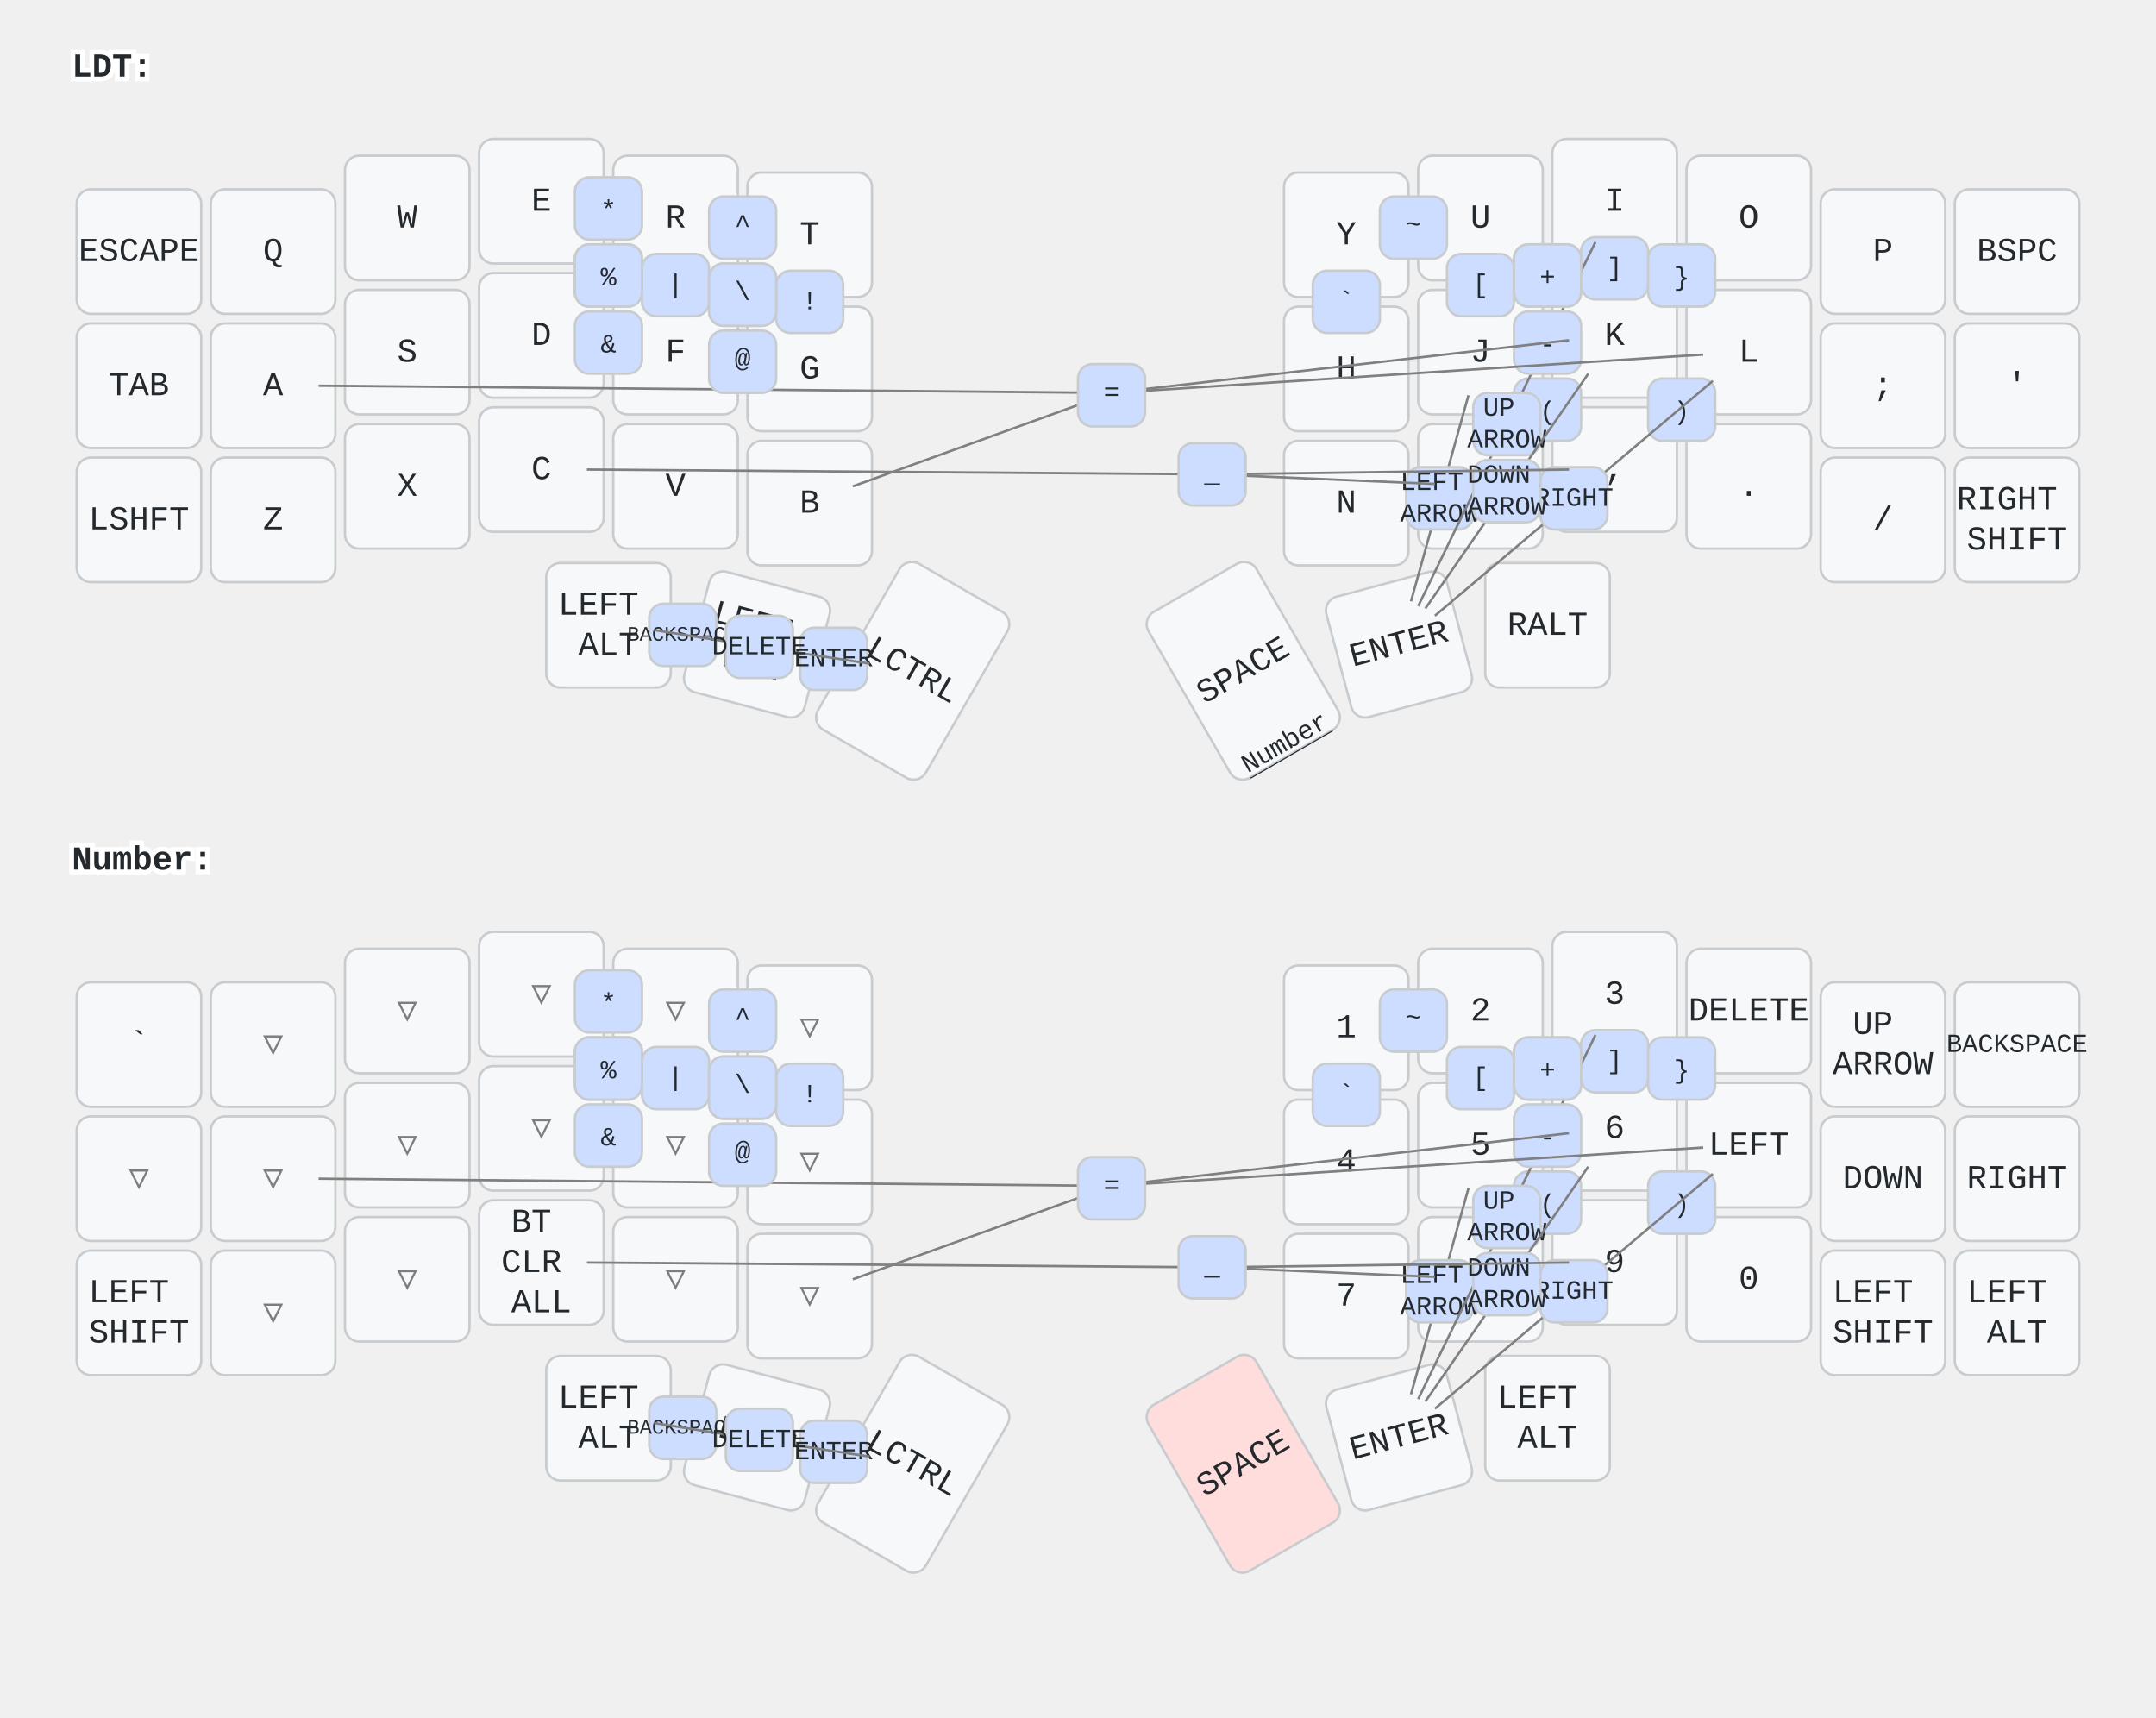
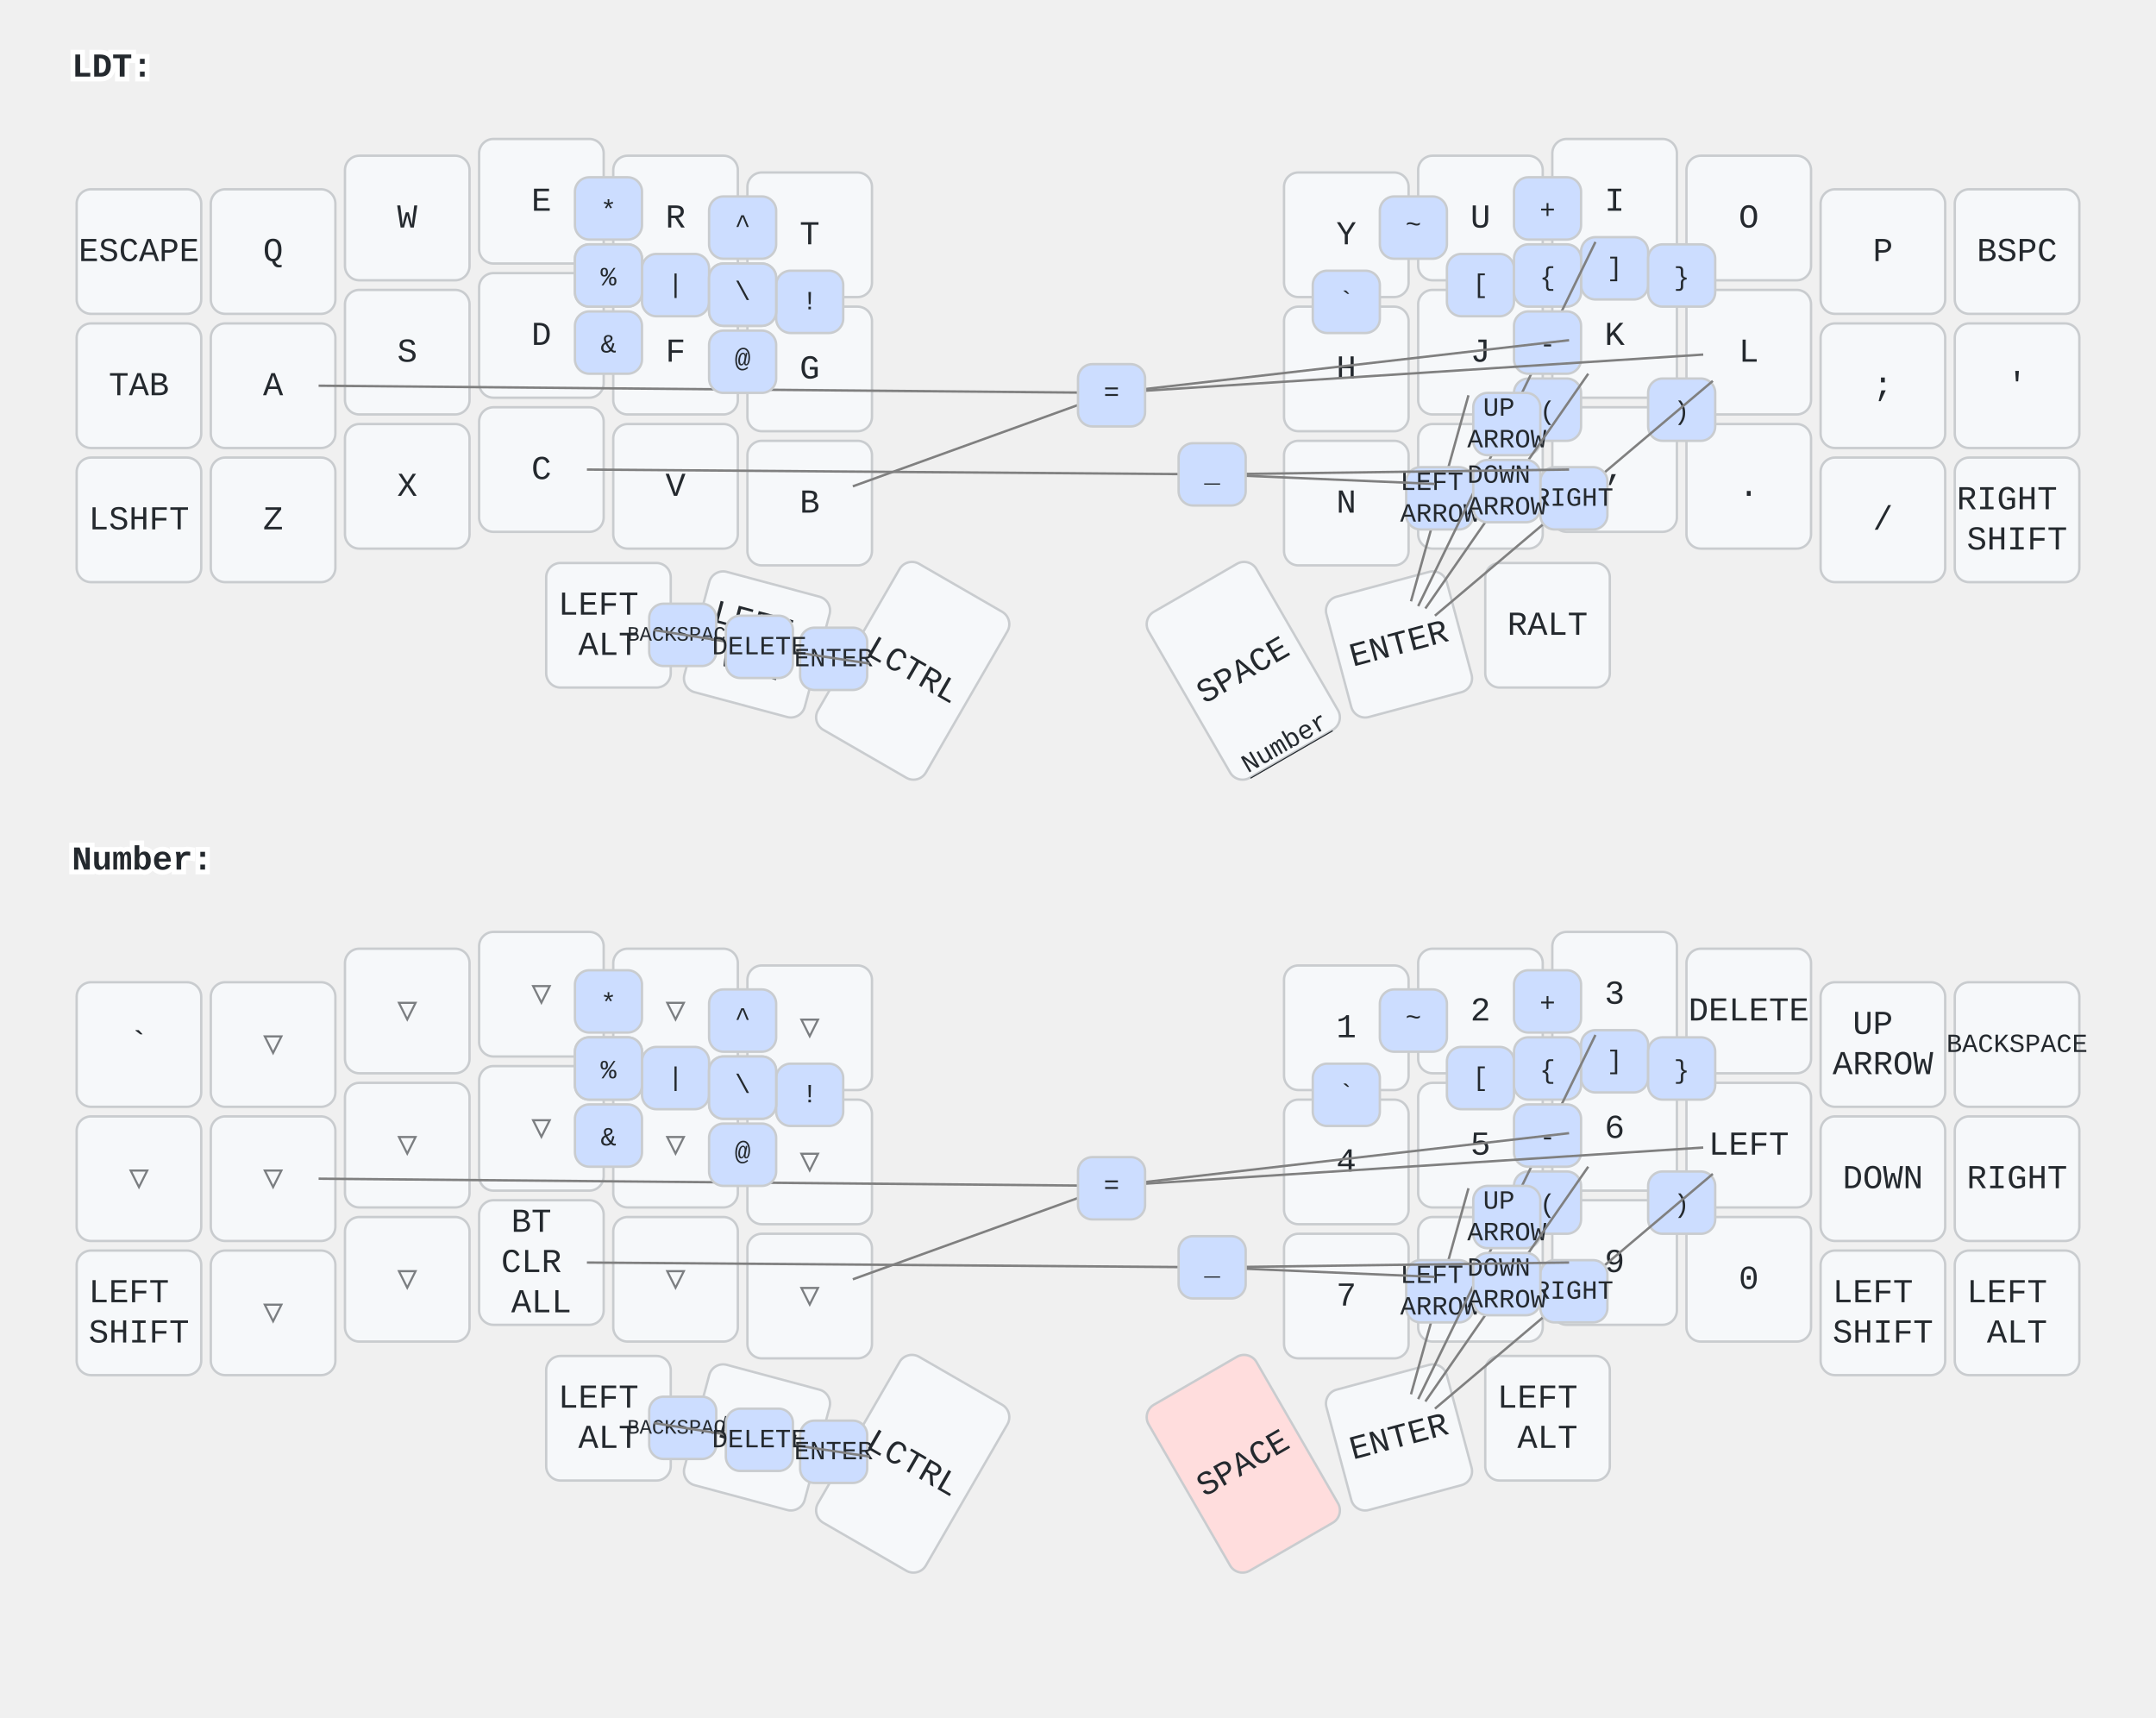
<svg xmlns="http://www.w3.org/2000/svg" width="900" height="717" viewBox="0 0 900 717" class="keymap">
  <style>/* inherit to force styles through use tags */
svg path {
    fill: inherit;
}

/* font and background color specifications */
svg.keymap {
    font-family: SFMono-Regular,Consolas,Liberation Mono,Menlo,monospace;
    font-size: 14px;
    font-kerning: normal;
    text-rendering: optimizeLegibility;
    fill: #24292e;
}

/* default key styling */
rect.key {
    fill: #f6f8fa;
}

rect.key, rect.combo {
    stroke: #c9cccf;
    stroke-width: 1;
}

/* default key side styling, only used is draw_key_sides is set */
rect.side {
    filter: brightness(90%);
}

/* color accent for combo boxes */
rect.combo, rect.combo-separate {
    fill: #cdf;
}

/* color accent for held keys */
rect.held, rect.combo.held {
    fill: #fdd;
}

/* color accent for ghost (optional) keys */
rect.ghost, rect.combo.ghost {
    stroke-dasharray: 4, 4;
    stroke-width: 2;
}

text {
    text-anchor: middle;
    dominant-baseline: middle;
}

/* styling for layer labels */
text.label {
    font-weight: bold;
    text-anchor: start;
    stroke: white;
    stroke-width: 4;
    paint-order: stroke;
}

/* styling for optional footer */
text.footer {
    text-anchor: end;
    dominant-baseline: auto;
    stroke: white;
    stroke-width: 4;
    paint-order: stroke;
}

/* styling for combo tap, and key non-tap label text */
text.combo, text.hold, text.shifted, text.left, text.right {
    font-size: 11px;
}

text.hold {
    text-anchor: middle;
    dominant-baseline: auto;
}

text.shifted {
    text-anchor: middle;
    dominant-baseline: hanging;
}

text.left {
    text-anchor: start;
}

text.right {
    text-anchor: end;
}

text.layer-activator {
    text-decoration: underline;
}

/* styling for hold/shifted label text in combo box */
text.combo.hold, text.combo.shifted, text.combo.left, text.combo.right {
    font-size: 8px;
}

/* lighter symbol for transparent keys */
text.trans {
    fill: #7b7e81;
}

/* styling for combo dendrons */
path.combo {
    stroke-width: 1;
    stroke: gray;
    fill: none;
}

/* Start Tabler Icons Cleanup */
/* cannot use height/width with glyphs */
.icon-tabler &gt; path {
    fill: inherit;
    stroke: inherit;
    stroke-width: 2;
}
/* hide tabler's default box */
.icon-tabler &gt; path[stroke="none"][fill="none"] {
    visibility: hidden;
}
/* End Tabler Icons Cleanup */
</style>
  <g transform="translate(30, 0)" class="layer-LDT">
    <text x="0" y="28" class="label" id="LDT">LDT:</text>
    <g transform="translate(0, 56)">
      <g transform="translate(28, 49)" class="key keypos-0">
        <rect rx="6" ry="6" x="-26" y="-26" width="52" height="52" class="key" />
        <text x="0" y="0" class="key tap">ESCAPE</text>
      </g>
      <g transform="translate(84, 49)" class="key keypos-1">
        <rect rx="6" ry="6" x="-26" y="-26" width="52" height="52" class="key" />
        <text x="0" y="0" class="key tap">Q</text>
      </g>
      <g transform="translate(140, 35)" class="key keypos-2">
        <rect rx="6" ry="6" x="-26" y="-26" width="52" height="52" class="key" />
        <text x="0" y="0" class="key tap">W</text>
      </g>
      <g transform="translate(196, 28)" class="key keypos-3">
        <rect rx="6" ry="6" x="-26" y="-26" width="52" height="52" class="key" />
        <text x="0" y="0" class="key tap">E</text>
      </g>
      <g transform="translate(252, 35)" class="key keypos-4">
        <rect rx="6" ry="6" x="-26" y="-26" width="52" height="52" class="key" />
        <text x="0" y="0" class="key tap">R</text>
      </g>
      <g transform="translate(308, 42)" class="key keypos-5">
        <rect rx="6" ry="6" x="-26" y="-26" width="52" height="52" class="key" />
        <text x="0" y="0" class="key tap">T</text>
      </g>
      <g transform="translate(532, 42)" class="key keypos-6">
        <rect rx="6" ry="6" x="-26" y="-26" width="52" height="52" class="key" />
        <text x="0" y="0" class="key tap">Y</text>
      </g>
      <g transform="translate(588, 35)" class="key keypos-7">
        <rect rx="6" ry="6" x="-26" y="-26" width="52" height="52" class="key" />
        <text x="0" y="0" class="key tap">U</text>
      </g>
      <g transform="translate(644, 28)" class="key keypos-8">
        <rect rx="6" ry="6" x="-26" y="-26" width="52" height="52" class="key" />
        <text x="0" y="0" class="key tap">I</text>
      </g>
      <g transform="translate(700, 35)" class="key keypos-9">
        <rect rx="6" ry="6" x="-26" y="-26" width="52" height="52" class="key" />
        <text x="0" y="0" class="key tap">O</text>
      </g>
      <g transform="translate(756, 49)" class="key keypos-10">
        <rect rx="6" ry="6" x="-26" y="-26" width="52" height="52" class="key" />
        <text x="0" y="0" class="key tap">P</text>
      </g>
      <g transform="translate(812, 49)" class="key keypos-11">
        <rect rx="6" ry="6" x="-26" y="-26" width="52" height="52" class="key" />
        <text x="0" y="0" class="key tap">BSPC</text>
      </g>
      <g transform="translate(28, 105)" class="key keypos-12">
        <rect rx="6" ry="6" x="-26" y="-26" width="52" height="52" class="key" />
        <text x="0" y="0" class="key tap">TAB</text>
      </g>
      <g transform="translate(84, 105)" class="key keypos-13">
        <rect rx="6" ry="6" x="-26" y="-26" width="52" height="52" class="key" />
        <text x="0" y="0" class="key tap">A</text>
      </g>
      <g transform="translate(140, 91)" class="key keypos-14">
        <rect rx="6" ry="6" x="-26" y="-26" width="52" height="52" class="key" />
        <text x="0" y="0" class="key tap">S</text>
      </g>
      <g transform="translate(196, 84)" class="key keypos-15">
        <rect rx="6" ry="6" x="-26" y="-26" width="52" height="52" class="key" />
        <text x="0" y="0" class="key tap">D</text>
      </g>
      <g transform="translate(252, 91)" class="key keypos-16">
        <rect rx="6" ry="6" x="-26" y="-26" width="52" height="52" class="key" />
        <text x="0" y="0" class="key tap">F</text>
      </g>
      <g transform="translate(308, 98)" class="key keypos-17">
        <rect rx="6" ry="6" x="-26" y="-26" width="52" height="52" class="key" />
        <text x="0" y="0" class="key tap">G</text>
      </g>
      <g transform="translate(532, 98)" class="key keypos-18">
        <rect rx="6" ry="6" x="-26" y="-26" width="52" height="52" class="key" />
        <text x="0" y="0" class="key tap">H</text>
      </g>
      <g transform="translate(588, 91)" class="key keypos-19">
        <rect rx="6" ry="6" x="-26" y="-26" width="52" height="52" class="key" />
        <text x="0" y="0" class="key tap">J</text>
      </g>
      <g transform="translate(644, 84)" class="key keypos-20">
        <rect rx="6" ry="6" x="-26" y="-26" width="52" height="52" class="key" />
        <text x="0" y="0" class="key tap">K</text>
      </g>
      <g transform="translate(700, 91)" class="key keypos-21">
        <rect rx="6" ry="6" x="-26" y="-26" width="52" height="52" class="key" />
        <text x="0" y="0" class="key tap">L</text>
      </g>
      <g transform="translate(756, 105)" class="key keypos-22">
        <rect rx="6" ry="6" x="-26" y="-26" width="52" height="52" class="key" />
        <text x="0" y="0" class="key tap">;</text>
      </g>
      <g transform="translate(812, 105)" class="key keypos-23">
        <rect rx="6" ry="6" x="-26" y="-26" width="52" height="52" class="key" />
        <text x="0" y="0" class="key tap">'</text>
      </g>
      <g transform="translate(28, 161)" class="key keypos-24">
        <rect rx="6" ry="6" x="-26" y="-26" width="52" height="52" class="key" />
        <text x="0" y="0" class="key tap">LSHFT</text>
      </g>
      <g transform="translate(84, 161)" class="key keypos-25">
        <rect rx="6" ry="6" x="-26" y="-26" width="52" height="52" class="key" />
        <text x="0" y="0" class="key tap">Z</text>
      </g>
      <g transform="translate(140, 147)" class="key keypos-26">
        <rect rx="6" ry="6" x="-26" y="-26" width="52" height="52" class="key" />
        <text x="0" y="0" class="key tap">X</text>
      </g>
      <g transform="translate(196, 140)" class="key keypos-27">
        <rect rx="6" ry="6" x="-26" y="-26" width="52" height="52" class="key" />
        <text x="0" y="0" class="key tap">C</text>
      </g>
      <g transform="translate(252, 147)" class="key keypos-28">
        <rect rx="6" ry="6" x="-26" y="-26" width="52" height="52" class="key" />
        <text x="0" y="0" class="key tap">V</text>
      </g>
      <g transform="translate(308, 154)" class="key keypos-29">
        <rect rx="6" ry="6" x="-26" y="-26" width="52" height="52" class="key" />
        <text x="0" y="0" class="key tap">B</text>
      </g>
      <g transform="translate(532, 154)" class="key keypos-30">
        <rect rx="6" ry="6" x="-26" y="-26" width="52" height="52" class="key" />
        <text x="0" y="0" class="key tap">N</text>
      </g>
      <g transform="translate(588, 147)" class="key keypos-31">
        <rect rx="6" ry="6" x="-26" y="-26" width="52" height="52" class="key" />
        <text x="0" y="0" class="key tap">M</text>
      </g>
      <g transform="translate(644, 140)" class="key keypos-32">
        <rect rx="6" ry="6" x="-26" y="-26" width="52" height="52" class="key" />
        <text x="0" y="0" class="key tap">,</text>
      </g>
      <g transform="translate(700, 147)" class="key keypos-33">
        <rect rx="6" ry="6" x="-26" y="-26" width="52" height="52" class="key" />
        <text x="0" y="0" class="key tap">.</text>
      </g>
      <g transform="translate(756, 161)" class="key keypos-34">
        <rect rx="6" ry="6" x="-26" y="-26" width="52" height="52" class="key" />
        <text x="0" y="0" class="key tap">/</text>
      </g>
      <g transform="translate(812, 161)" class="key keypos-35">
        <rect rx="6" ry="6" x="-26" y="-26" width="52" height="52" class="key" />
        <text x="0" y="0" class="key tap">
          <tspan x="0" dy="-0.6em">RIGHT</tspan>
          <tspan x="0" dy="1.2em">SHIFT</tspan>
        </text>
      </g>
      <g transform="translate(224, 205)" class="key keypos-36">
        <rect rx="6" ry="6" x="-26" y="-26" width="52" height="52" class="key" />
        <text x="0" y="0" class="key tap">
          <tspan x="0" dy="-0.6em">LEFT</tspan>
          <tspan x="0" dy="1.2em">ALT</tspan>
        </text>
      </g>
      <g transform="translate(286, 213) rotate(15.0)" class="key keypos-37">
        <rect rx="6" ry="6" x="-26" y="-26" width="52" height="52" class="key" />
        <text x="0" y="0" class="key tap">
          <tspan x="0" dy="-0.6em">LEFT</tspan>
          <tspan x="0" dy="1.2em">WIN</tspan>
        </text>
      </g>
      <g transform="translate(351, 224) rotate(30.0)" class="key keypos-38">
        <rect rx="6" ry="6" x="-26" y="-40" width="52" height="80" class="key" />
        <text x="0" y="0" class="key tap">LCTRL</text>
      </g>
      <g transform="translate(489, 224) rotate(-30.0)" class="key keypos-39">
        <rect rx="6" ry="6" x="-26" y="-40" width="52" height="80" class="key" />
        <text x="0" y="0" class="key tap">SPACE</text>
        <a href="#Number">
          <text x="0" y="38" class="key hold layer-activator">Number</text>
        </a>
      </g>
      <g transform="translate(554, 213) rotate(-15.0)" class="key keypos-40">
        <rect rx="6" ry="6" x="-26" y="-26" width="52" height="52" class="key" />
        <text x="0" y="0" class="key tap">ENTER</text>
      </g>
      <g transform="translate(616, 205)" class="key keypos-41">
        <rect rx="6" ry="6" x="-26" y="-26" width="52" height="52" class="key" />
        <text x="0" y="0" class="key tap">RALT</text>
      </g>
      <g class="combo combopos-0">
        <rect rx="6" ry="6" x="304" y="206" width="28" height="26" class="combo" />
        <text x="318" y="219" class="combo tap">ENTER</text>
      </g>
      <g class="combo combopos-1">
        <rect rx="6" ry="6" x="241" y="196" width="28" height="26" class="combo" />
        <text x="255" y="209" class="combo tap">
          <tspan style="font-size: 78%">BACKSPACE</tspan>
        </text>
      </g>
      <g class="combo combopos-2">
        <path d="M287,214 l46,7" class="combo" />
        <path d="M287,214 l-44,-7" class="combo" />
        <rect rx="6" ry="6" x="273" y="201" width="28" height="26" class="combo" />
        <text x="287" y="214" class="combo tap">DELETE</text>
      </g>
      <g class="combo combopos-3">
        <rect rx="6" ry="6" x="574" y="50" width="28" height="26" class="combo" />
        <text x="588" y="63" class="combo tap">[</text>
      </g>
      <g class="combo combopos-4">
        <rect rx="6" ry="6" x="630" y="43" width="28" height="26" class="combo" />
        <text x="644" y="56" class="combo tap">]</text>
      </g>
      <g class="combo combopos-5">
        <rect rx="6" ry="6" x="602" y="46" width="28" height="26" class="combo" />
        <text x="616" y="60" class="combo tap">{</text>
      </g>
      <g class="combo combopos-6">
        <rect rx="6" ry="6" x="658" y="46" width="28" height="26" class="combo" />
        <text x="672" y="60" class="combo tap">}</text>
      </g>
      <g class="combo combopos-7">
        <rect rx="6" ry="6" x="602" y="102" width="28" height="26" class="combo" />
        <text x="616" y="116" class="combo tap">(</text>
      </g>
      <g class="combo combopos-8">
        <rect rx="6" ry="6" x="658" y="102" width="28" height="26" class="combo" />
        <text x="672" y="116" class="combo tap">)</text>
      </g>
      <g class="combo combopos-9">
        <path d="M571,152 l12,-43" class="combo" />
        <path d="M571,152 l-12,43" class="combo" />
        <rect rx="6" ry="6" x="557" y="139" width="28" height="26" class="combo" />
        <text x="571" y="152" class="combo tap">
          <tspan x="571" dy="-0.6em">LEFT</tspan>
          <tspan x="571" dy="1.2em">ARROW</tspan>
        </text>
      </g>
      <g class="combo combopos-10">
        <path d="M627,152 l58,-49" class="combo" />
        <path d="M627,152 l-58,49" class="combo" />
        <rect rx="6" ry="6" x="613" y="139" width="28" height="26" class="combo" />
        <text x="627" y="152" class="combo tap">RIGHT</text>
      </g>
      <g class="combo combopos-11">
        <path d="M599,121 l37,-76" class="combo" />
        <path d="M599,121 l-37,76" class="combo" />
        <rect rx="6" ry="6" x="585" y="108" width="28" height="26" class="combo" />
        <text x="599" y="121" class="combo tap">
          <tspan x="599" dy="-0.6em">UP</tspan>
          <tspan x="599" dy="1.2em">ARROW</tspan>
        </text>
      </g>
      <g class="combo combopos-12">
        <path d="M599,149 l34,-49" class="combo" />
        <path d="M599,149 l-34,49" class="combo" />
        <rect rx="6" ry="6" x="585" y="136" width="28" height="26" class="combo" />
        <text x="599" y="149" class="combo tap">
          <tspan x="599" dy="-0.6em">DOWN</tspan>
          <tspan x="599" dy="1.2em">ARROW</tspan>
        </text>
      </g>
      <g class="combo combopos-13">
        <rect rx="6" ry="6" x="518" y="57" width="28" height="26" class="combo" />
        <text x="532" y="70" class="combo tap">`</text>
      </g>
      <g class="combo combopos-14">
        <rect rx="6" ry="6" x="546" y="26" width="28" height="26" class="combo" />
        <text x="560" y="38" class="combo tap">~</text>
      </g>
      <g class="combo combopos-15">
-         <rect rx="6" ry="6" x="602" y="46" width="28" height="26" class="combo" />
-         <text x="616" y="60" class="combo tap">+</text>
+         <rect rx="6" ry="6" x="602" y="18" width="28" height="26" class="combo" />
+         <text x="616" y="32" class="combo tap">+</text>
      </g>
      <g class="combo combopos-16">
        <rect rx="6" ry="6" x="602" y="74" width="28" height="26" class="combo" />
        <text x="616" y="88" class="combo tap">-</text>
      </g>
      <g class="combo combopos-17">
        <path d="M476,142 l-261,-2" class="combo" />
        <path d="M476,142 l93,4" class="combo" />
        <path d="M476,142 l149,-2" class="combo" />
        <rect rx="6" ry="6" x="462" y="129" width="28" height="26" class="combo" />
        <text x="476" y="142" class="combo tap">_</text>
      </g>
      <g class="combo combopos-18">
        <path d="M434,108 l-331,-3" class="combo" />
        <path d="M434,108 l-108,39" class="combo" />
        <path d="M434,108 l191,-22" class="combo" />
        <path d="M434,108 l247,-16" class="combo" />
        <rect rx="6" ry="6" x="420" y="96" width="28" height="26" class="combo" />
        <text x="434" y="108" class="combo tap">=</text>
      </g>
      <g class="combo combopos-19">
        <rect rx="6" ry="6" x="294" y="57" width="28" height="26" class="combo" />
        <text x="308" y="70" class="combo tap">!</text>
      </g>
      <g class="combo combopos-20">
        <rect rx="6" ry="6" x="238" y="50" width="28" height="26" class="combo" />
        <text x="252" y="63" class="combo tap">|</text>
      </g>
      <g class="combo combopos-21">
        <rect rx="6" ry="6" x="210" y="46" width="28" height="26" class="combo" />
        <text x="224" y="60" class="combo tap">$</text>
      </g>
      <g class="combo combopos-22">
        <rect rx="6" ry="6" x="210" y="46" width="28" height="26" class="combo" />
        <text x="224" y="60" class="combo tap">%</text>
      </g>
      <g class="combo combopos-23">
        <rect rx="6" ry="6" x="210" y="18" width="28" height="26" class="combo" />
        <text x="224" y="32" class="combo tap">*</text>
      </g>
      <g class="combo combopos-24">
        <rect rx="6" ry="6" x="210" y="74" width="28" height="26" class="combo" />
        <text x="224" y="88" class="combo tap">&amp;</text>
      </g>
      <g class="combo combopos-25">
        <rect rx="6" ry="6" x="266" y="54" width="28" height="26" class="combo" />
        <text x="280" y="66" class="combo tap">#</text>
      </g>
      <g class="combo combopos-26">
        <rect rx="6" ry="6" x="266" y="54" width="28" height="26" class="combo" />
        <text x="280" y="66" class="combo tap">\</text>
      </g>
      <g class="combo combopos-27">
        <rect rx="6" ry="6" x="266" y="26" width="28" height="26" class="combo" />
        <text x="280" y="38" class="combo tap">^</text>
      </g>
      <g class="combo combopos-28">
        <rect rx="6" ry="6" x="266" y="82" width="28" height="26" class="combo" />
        <text x="280" y="94" class="combo tap">@</text>
      </g>
    </g>
  </g>
  <g transform="translate(30, 331)" class="layer-Number">
    <text x="0" y="28" class="label" id="Number">Number:</text>
    <g transform="translate(0, 56)">
      <g transform="translate(28, 49)" class="key keypos-0">
        <rect rx="6" ry="6" x="-26" y="-26" width="52" height="52" class="key" />
        <text x="0" y="0" class="key tap">`</text>
      </g>
      <g transform="translate(84, 49)" class="key trans keypos-1">
        <rect rx="6" ry="6" x="-26" y="-26" width="52" height="52" class="key trans" />
        <text x="0" y="0" class="key trans tap">▽</text>
      </g>
      <g transform="translate(140, 35)" class="key trans keypos-2">
        <rect rx="6" ry="6" x="-26" y="-26" width="52" height="52" class="key trans" />
        <text x="0" y="0" class="key trans tap">▽</text>
      </g>
      <g transform="translate(196, 28)" class="key trans keypos-3">
        <rect rx="6" ry="6" x="-26" y="-26" width="52" height="52" class="key trans" />
        <text x="0" y="0" class="key trans tap">▽</text>
      </g>
      <g transform="translate(252, 35)" class="key trans keypos-4">
        <rect rx="6" ry="6" x="-26" y="-26" width="52" height="52" class="key trans" />
        <text x="0" y="0" class="key trans tap">▽</text>
      </g>
      <g transform="translate(308, 42)" class="key trans keypos-5">
        <rect rx="6" ry="6" x="-26" y="-26" width="52" height="52" class="key trans" />
        <text x="0" y="0" class="key trans tap">▽</text>
      </g>
      <g transform="translate(532, 42)" class="key keypos-6">
        <rect rx="6" ry="6" x="-26" y="-26" width="52" height="52" class="key" />
        <text x="0" y="0" class="key tap">1</text>
      </g>
      <g transform="translate(588, 35)" class="key keypos-7">
        <rect rx="6" ry="6" x="-26" y="-26" width="52" height="52" class="key" />
        <text x="0" y="0" class="key tap">2</text>
      </g>
      <g transform="translate(644, 28)" class="key keypos-8">
        <rect rx="6" ry="6" x="-26" y="-26" width="52" height="52" class="key" />
        <text x="0" y="0" class="key tap">3</text>
      </g>
      <g transform="translate(700, 35)" class="key keypos-9">
        <rect rx="6" ry="6" x="-26" y="-26" width="52" height="52" class="key" />
        <text x="0" y="0" class="key tap">DELETE</text>
      </g>
      <g transform="translate(756, 49)" class="key keypos-10">
        <rect rx="6" ry="6" x="-26" y="-26" width="52" height="52" class="key" />
        <text x="0" y="0" class="key tap">
          <tspan x="0" dy="-0.6em">UP</tspan>
          <tspan x="0" dy="1.2em">ARROW</tspan>
        </text>
      </g>
      <g transform="translate(812, 49)" class="key keypos-11">
        <rect rx="6" ry="6" x="-26" y="-26" width="52" height="52" class="key" />
        <text x="0" y="0" class="key tap">
          <tspan style="font-size: 78%">BACKSPACE</tspan>
        </text>
      </g>
      <g transform="translate(28, 105)" class="key trans keypos-12">
        <rect rx="6" ry="6" x="-26" y="-26" width="52" height="52" class="key trans" />
        <text x="0" y="0" class="key trans tap">▽</text>
      </g>
      <g transform="translate(84, 105)" class="key trans keypos-13">
        <rect rx="6" ry="6" x="-26" y="-26" width="52" height="52" class="key trans" />
        <text x="0" y="0" class="key trans tap">▽</text>
      </g>
      <g transform="translate(140, 91)" class="key trans keypos-14">
        <rect rx="6" ry="6" x="-26" y="-26" width="52" height="52" class="key trans" />
        <text x="0" y="0" class="key trans tap">▽</text>
      </g>
      <g transform="translate(196, 84)" class="key trans keypos-15">
        <rect rx="6" ry="6" x="-26" y="-26" width="52" height="52" class="key trans" />
        <text x="0" y="0" class="key trans tap">▽</text>
      </g>
      <g transform="translate(252, 91)" class="key trans keypos-16">
        <rect rx="6" ry="6" x="-26" y="-26" width="52" height="52" class="key trans" />
        <text x="0" y="0" class="key trans tap">▽</text>
      </g>
      <g transform="translate(308, 98)" class="key trans keypos-17">
        <rect rx="6" ry="6" x="-26" y="-26" width="52" height="52" class="key trans" />
        <text x="0" y="0" class="key trans tap">▽</text>
      </g>
      <g transform="translate(532, 98)" class="key keypos-18">
        <rect rx="6" ry="6" x="-26" y="-26" width="52" height="52" class="key" />
        <text x="0" y="0" class="key tap">4</text>
      </g>
      <g transform="translate(588, 91)" class="key keypos-19">
        <rect rx="6" ry="6" x="-26" y="-26" width="52" height="52" class="key" />
        <text x="0" y="0" class="key tap">5</text>
      </g>
      <g transform="translate(644, 84)" class="key keypos-20">
        <rect rx="6" ry="6" x="-26" y="-26" width="52" height="52" class="key" />
        <text x="0" y="0" class="key tap">6</text>
      </g>
      <g transform="translate(700, 91)" class="key keypos-21">
        <rect rx="6" ry="6" x="-26" y="-26" width="52" height="52" class="key" />
        <text x="0" y="0" class="key tap">LEFT</text>
      </g>
      <g transform="translate(756, 105)" class="key keypos-22">
        <rect rx="6" ry="6" x="-26" y="-26" width="52" height="52" class="key" />
        <text x="0" y="0" class="key tap">DOWN</text>
      </g>
      <g transform="translate(812, 105)" class="key keypos-23">
        <rect rx="6" ry="6" x="-26" y="-26" width="52" height="52" class="key" />
        <text x="0" y="0" class="key tap">RIGHT</text>
      </g>
      <g transform="translate(28, 161)" class="key keypos-24">
        <rect rx="6" ry="6" x="-26" y="-26" width="52" height="52" class="key" />
        <text x="0" y="0" class="key tap">
          <tspan x="0" dy="-0.6em">LEFT</tspan>
          <tspan x="0" dy="1.2em">SHIFT</tspan>
        </text>
      </g>
      <g transform="translate(84, 161)" class="key trans keypos-25">
        <rect rx="6" ry="6" x="-26" y="-26" width="52" height="52" class="key trans" />
        <text x="0" y="0" class="key trans tap">▽</text>
      </g>
      <g transform="translate(140, 147)" class="key trans keypos-26">
        <rect rx="6" ry="6" x="-26" y="-26" width="52" height="52" class="key trans" />
        <text x="0" y="0" class="key trans tap">▽</text>
      </g>
      <g transform="translate(196, 140)" class="key keypos-27">
        <rect rx="6" ry="6" x="-26" y="-26" width="52" height="52" class="key" />
        <text x="0" y="0" class="key tap">
          <tspan x="0" dy="-1.2em">BT</tspan>
          <tspan x="0" dy="1.2em">CLR</tspan>
          <tspan x="0" dy="1.2em">ALL</tspan>
        </text>
      </g>
      <g transform="translate(252, 147)" class="key trans keypos-28">
        <rect rx="6" ry="6" x="-26" y="-26" width="52" height="52" class="key trans" />
        <text x="0" y="0" class="key trans tap">▽</text>
      </g>
      <g transform="translate(308, 154)" class="key trans keypos-29">
        <rect rx="6" ry="6" x="-26" y="-26" width="52" height="52" class="key trans" />
        <text x="0" y="0" class="key trans tap">▽</text>
      </g>
      <g transform="translate(532, 154)" class="key keypos-30">
        <rect rx="6" ry="6" x="-26" y="-26" width="52" height="52" class="key" />
        <text x="0" y="0" class="key tap">7</text>
      </g>
      <g transform="translate(588, 147)" class="key keypos-31">
        <rect rx="6" ry="6" x="-26" y="-26" width="52" height="52" class="key" />
        <text x="0" y="0" class="key tap">8</text>
      </g>
      <g transform="translate(644, 140)" class="key keypos-32">
        <rect rx="6" ry="6" x="-26" y="-26" width="52" height="52" class="key" />
        <text x="0" y="0" class="key tap">9</text>
      </g>
      <g transform="translate(700, 147)" class="key keypos-33">
        <rect rx="6" ry="6" x="-26" y="-26" width="52" height="52" class="key" />
        <text x="0" y="0" class="key tap">0</text>
      </g>
      <g transform="translate(756, 161)" class="key keypos-34">
        <rect rx="6" ry="6" x="-26" y="-26" width="52" height="52" class="key" />
        <text x="0" y="0" class="key tap">
          <tspan x="0" dy="-0.6em">LEFT</tspan>
          <tspan x="0" dy="1.2em">SHIFT</tspan>
        </text>
      </g>
      <g transform="translate(812, 161)" class="key keypos-35">
        <rect rx="6" ry="6" x="-26" y="-26" width="52" height="52" class="key" />
        <text x="0" y="0" class="key tap">
          <tspan x="0" dy="-0.6em">LEFT</tspan>
          <tspan x="0" dy="1.2em">ALT</tspan>
        </text>
      </g>
      <g transform="translate(224, 205)" class="key keypos-36">
        <rect rx="6" ry="6" x="-26" y="-26" width="52" height="52" class="key" />
        <text x="0" y="0" class="key tap">
          <tspan x="0" dy="-0.6em">LEFT</tspan>
          <tspan x="0" dy="1.2em">ALT</tspan>
        </text>
      </g>
      <g transform="translate(286, 213) rotate(15.0)" class="key keypos-37">
        <rect rx="6" ry="6" x="-26" y="-26" width="52" height="52" class="key" />
        <text x="0" y="0" class="key tap">LWIN</text>
      </g>
      <g transform="translate(351, 224) rotate(30.0)" class="key keypos-38">
        <rect rx="6" ry="6" x="-26" y="-40" width="52" height="80" class="key" />
        <text x="0" y="0" class="key tap">LCTRL</text>
      </g>
      <g transform="translate(489, 224) rotate(-30.0)" class="key held keypos-39">
        <rect rx="6" ry="6" x="-26" y="-40" width="52" height="80" class="key held" />
        <text x="0" y="0" class="key held tap">SPACE</text>
      </g>
      <g transform="translate(554, 213) rotate(-15.0)" class="key keypos-40">
        <rect rx="6" ry="6" x="-26" y="-26" width="52" height="52" class="key" />
        <text x="0" y="0" class="key tap">ENTER</text>
      </g>
      <g transform="translate(616, 205)" class="key keypos-41">
        <rect rx="6" ry="6" x="-26" y="-26" width="52" height="52" class="key" />
        <text x="0" y="0" class="key tap">
          <tspan x="0" dy="-0.6em">LEFT</tspan>
          <tspan x="0" dy="1.2em">ALT</tspan>
        </text>
      </g>
      <g class="combo combopos-0">
        <rect rx="6" ry="6" x="304" y="206" width="28" height="26" class="combo" />
        <text x="318" y="219" class="combo tap">ENTER</text>
      </g>
      <g class="combo combopos-1">
        <rect rx="6" ry="6" x="241" y="196" width="28" height="26" class="combo" />
        <text x="255" y="209" class="combo tap">
          <tspan style="font-size: 78%">BACKSPACE</tspan>
        </text>
      </g>
      <g class="combo combopos-2">
        <path d="M287,214 l46,7" class="combo" />
        <path d="M287,214 l-44,-7" class="combo" />
        <rect rx="6" ry="6" x="273" y="201" width="28" height="26" class="combo" />
        <text x="287" y="214" class="combo tap">DELETE</text>
      </g>
      <g class="combo combopos-3">
        <rect rx="6" ry="6" x="574" y="50" width="28" height="26" class="combo" />
        <text x="588" y="63" class="combo tap">[</text>
      </g>
      <g class="combo combopos-4">
        <rect rx="6" ry="6" x="630" y="43" width="28" height="26" class="combo" />
        <text x="644" y="56" class="combo tap">]</text>
      </g>
      <g class="combo combopos-5">
        <rect rx="6" ry="6" x="602" y="46" width="28" height="26" class="combo" />
        <text x="616" y="60" class="combo tap">{</text>
      </g>
      <g class="combo combopos-6">
        <rect rx="6" ry="6" x="658" y="46" width="28" height="26" class="combo" />
        <text x="672" y="60" class="combo tap">}</text>
      </g>
      <g class="combo combopos-7">
        <rect rx="6" ry="6" x="602" y="102" width="28" height="26" class="combo" />
        <text x="616" y="116" class="combo tap">(</text>
      </g>
      <g class="combo combopos-8">
        <rect rx="6" ry="6" x="658" y="102" width="28" height="26" class="combo" />
        <text x="672" y="116" class="combo tap">)</text>
      </g>
      <g class="combo combopos-9">
        <path d="M571,152 l12,-43" class="combo" />
        <path d="M571,152 l-12,43" class="combo" />
        <rect rx="6" ry="6" x="557" y="139" width="28" height="26" class="combo" />
        <text x="571" y="152" class="combo tap">
          <tspan x="571" dy="-0.6em">LEFT</tspan>
          <tspan x="571" dy="1.2em">ARROW</tspan>
        </text>
      </g>
      <g class="combo combopos-10">
        <path d="M627,152 l58,-49" class="combo" />
        <path d="M627,152 l-58,49" class="combo" />
        <rect rx="6" ry="6" x="613" y="139" width="28" height="26" class="combo" />
        <text x="627" y="152" class="combo tap">RIGHT</text>
      </g>
      <g class="combo combopos-11">
        <path d="M599,121 l37,-76" class="combo" />
        <path d="M599,121 l-37,76" class="combo" />
        <rect rx="6" ry="6" x="585" y="108" width="28" height="26" class="combo" />
        <text x="599" y="121" class="combo tap">
          <tspan x="599" dy="-0.6em">UP</tspan>
          <tspan x="599" dy="1.2em">ARROW</tspan>
        </text>
      </g>
      <g class="combo combopos-12">
        <path d="M599,149 l34,-49" class="combo" />
        <path d="M599,149 l-34,49" class="combo" />
        <rect rx="6" ry="6" x="585" y="136" width="28" height="26" class="combo" />
        <text x="599" y="149" class="combo tap">
          <tspan x="599" dy="-0.6em">DOWN</tspan>
          <tspan x="599" dy="1.2em">ARROW</tspan>
        </text>
      </g>
      <g class="combo combopos-13">
        <rect rx="6" ry="6" x="518" y="57" width="28" height="26" class="combo" />
        <text x="532" y="70" class="combo tap">`</text>
      </g>
      <g class="combo combopos-14">
        <rect rx="6" ry="6" x="546" y="26" width="28" height="26" class="combo" />
        <text x="560" y="38" class="combo tap">~</text>
      </g>
      <g class="combo combopos-15">
-         <rect rx="6" ry="6" x="602" y="46" width="28" height="26" class="combo" />
-         <text x="616" y="60" class="combo tap">+</text>
+         <rect rx="6" ry="6" x="602" y="18" width="28" height="26" class="combo" />
+         <text x="616" y="32" class="combo tap">+</text>
      </g>
      <g class="combo combopos-16">
        <rect rx="6" ry="6" x="602" y="74" width="28" height="26" class="combo" />
        <text x="616" y="88" class="combo tap">-</text>
      </g>
      <g class="combo combopos-17">
        <path d="M476,142 l-261,-2" class="combo" />
        <path d="M476,142 l93,4" class="combo" />
        <path d="M476,142 l149,-2" class="combo" />
        <rect rx="6" ry="6" x="462" y="129" width="28" height="26" class="combo" />
        <text x="476" y="142" class="combo tap">_</text>
      </g>
      <g class="combo combopos-18">
        <path d="M434,108 l-331,-3" class="combo" />
        <path d="M434,108 l-108,39" class="combo" />
        <path d="M434,108 l191,-22" class="combo" />
        <path d="M434,108 l247,-16" class="combo" />
        <rect rx="6" ry="6" x="420" y="96" width="28" height="26" class="combo" />
        <text x="434" y="108" class="combo tap">=</text>
      </g>
      <g class="combo combopos-19">
        <rect rx="6" ry="6" x="294" y="57" width="28" height="26" class="combo" />
        <text x="308" y="70" class="combo tap">!</text>
      </g>
      <g class="combo combopos-20">
        <rect rx="6" ry="6" x="238" y="50" width="28" height="26" class="combo" />
        <text x="252" y="63" class="combo tap">|</text>
      </g>
      <g class="combo combopos-21">
        <rect rx="6" ry="6" x="210" y="46" width="28" height="26" class="combo" />
        <text x="224" y="60" class="combo tap">$</text>
      </g>
      <g class="combo combopos-22">
        <rect rx="6" ry="6" x="210" y="46" width="28" height="26" class="combo" />
        <text x="224" y="60" class="combo tap">%</text>
      </g>
      <g class="combo combopos-23">
        <rect rx="6" ry="6" x="210" y="18" width="28" height="26" class="combo" />
        <text x="224" y="32" class="combo tap">*</text>
      </g>
      <g class="combo combopos-24">
        <rect rx="6" ry="6" x="210" y="74" width="28" height="26" class="combo" />
        <text x="224" y="88" class="combo tap">&amp;</text>
      </g>
      <g class="combo combopos-25">
        <rect rx="6" ry="6" x="266" y="54" width="28" height="26" class="combo" />
        <text x="280" y="66" class="combo tap">#</text>
      </g>
      <g class="combo combopos-26">
        <rect rx="6" ry="6" x="266" y="54" width="28" height="26" class="combo" />
        <text x="280" y="66" class="combo tap">\</text>
      </g>
      <g class="combo combopos-27">
        <rect rx="6" ry="6" x="266" y="26" width="28" height="26" class="combo" />
        <text x="280" y="38" class="combo tap">^</text>
      </g>
      <g class="combo combopos-28">
        <rect rx="6" ry="6" x="266" y="82" width="28" height="26" class="combo" />
        <text x="280" y="94" class="combo tap">@</text>
      </g>
    </g>
  </g>
</svg>
